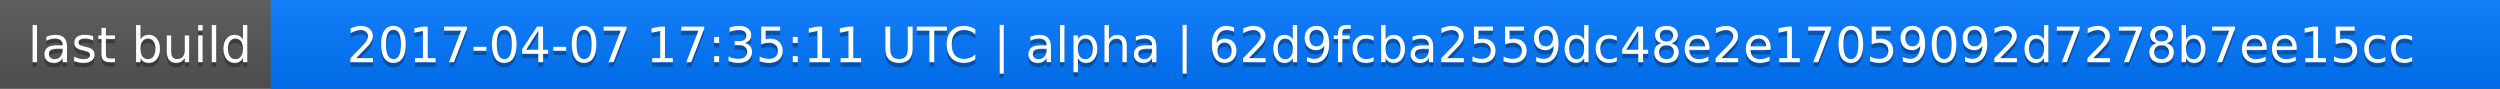
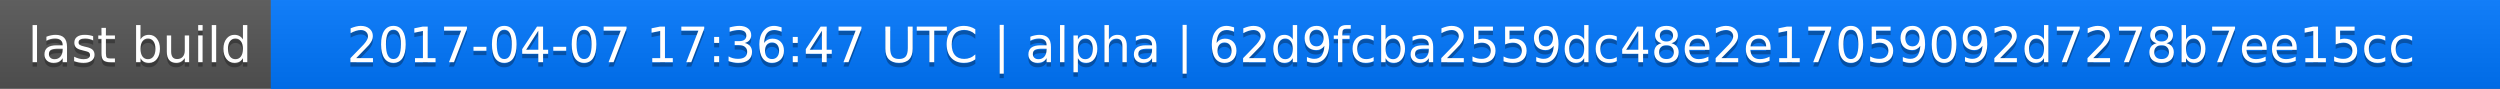
<svg xmlns="http://www.w3.org/2000/svg" width="563" height="20">
  <linearGradient id="a" x2="0" y2="100%">
    <stop offset="0" stop-color="#bbb" stop-opacity=".1" />
    <stop offset="1" stop-opacity=".1" />
  </linearGradient>
  <rect rx="0" width="563" height="20" fill="#555" />
  <rect rx="0" x="61" width="502" height="20" fill="#07f" />
  <path fill="#07f" d="M61 0h4v20h-4z" />
  <rect rx="0" width="563" height="20" fill="url(#a)" />
  <g fill="#fff" text-anchor="middle" font-family="DejaVu Sans,Verdana,Geneva,sans-serif" font-size="11">
    <text x="31.5" y="15" fill="#010101" fill-opacity=".3">last build</text>
    <text x="31.5" y="14">last build</text>
-     <text x="311" y="15" fill="#010101" fill-opacity=".3">2017-04-07 17:35:11 UTC | alpha | 62d9fcba2559dc48e2e17059092d7278b7ee15cc</text>
-     <text x="311" y="14">2017-04-07 17:35:11 UTC | alpha | 62d9fcba2559dc48e2e17059092d7278b7ee15cc</text>
+     <text x="311" y="15" fill="#010101" fill-opacity=".3">2017-04-07 17:36:47 UTC | alpha | 62d9fcba2559dc48e2e17059092d7278b7ee15cc</text>
+     <text x="311" y="14">2017-04-07 17:36:47 UTC | alpha | 62d9fcba2559dc48e2e17059092d7278b7ee15cc</text>
  </g>
</svg>
